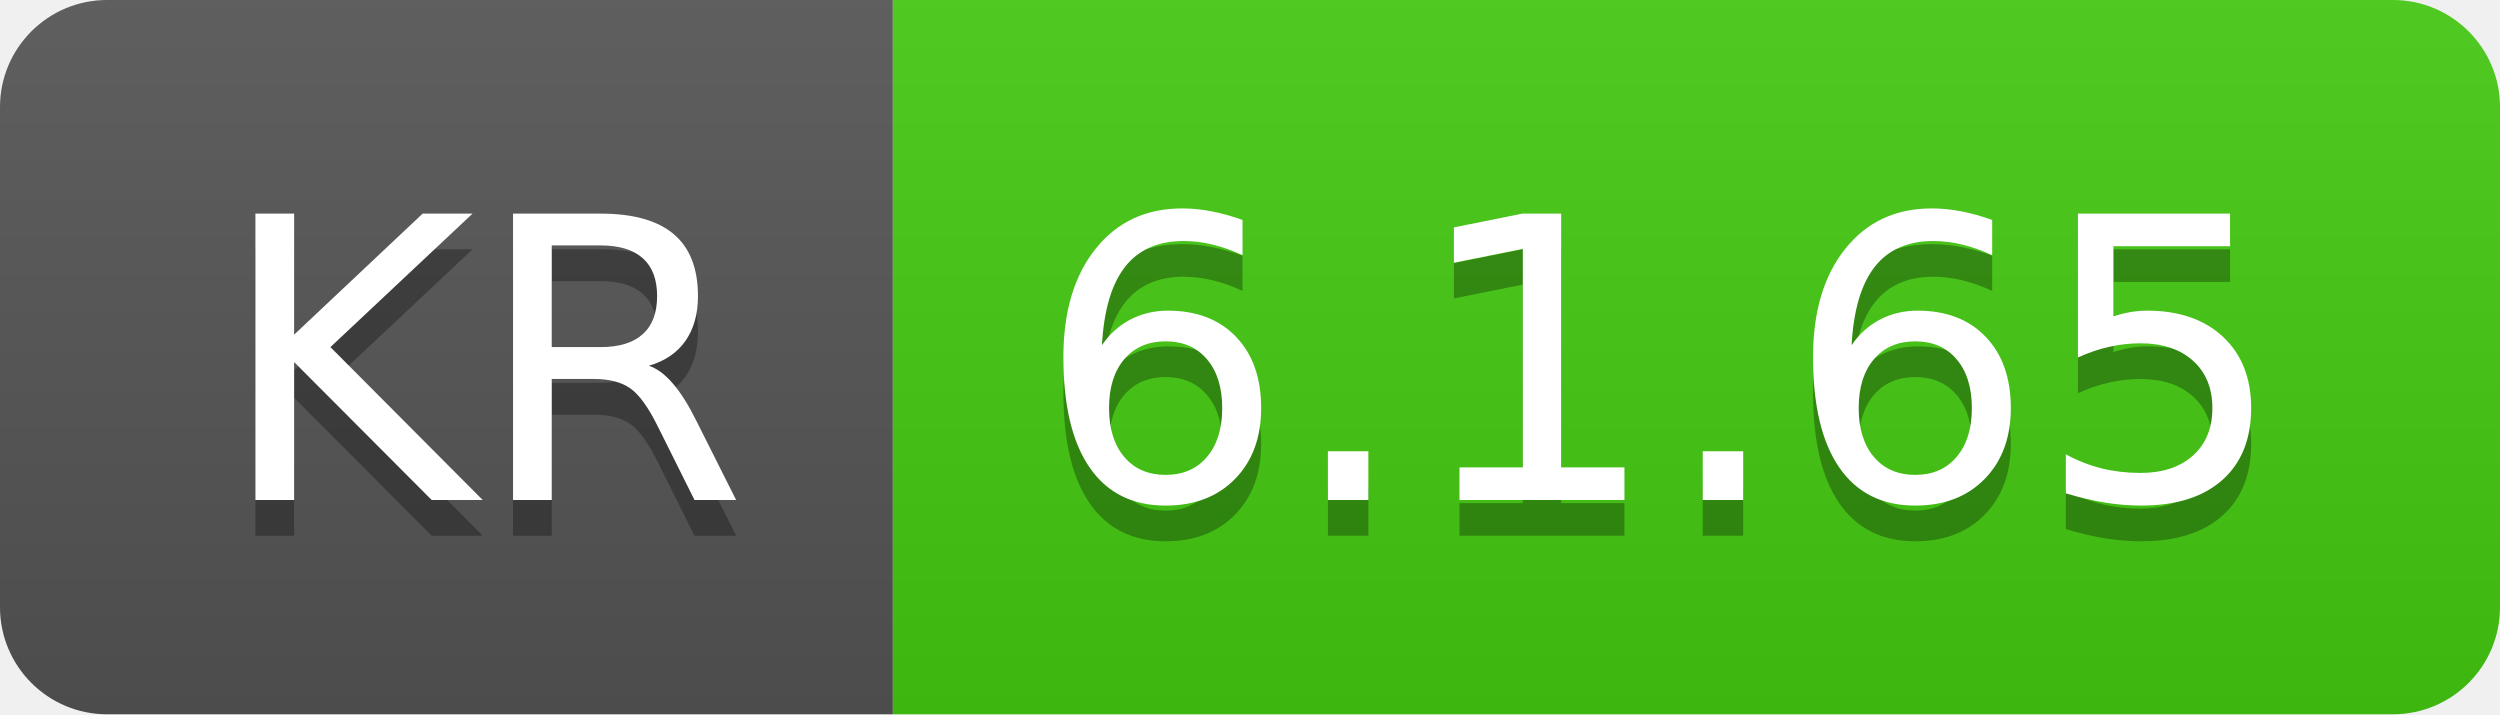
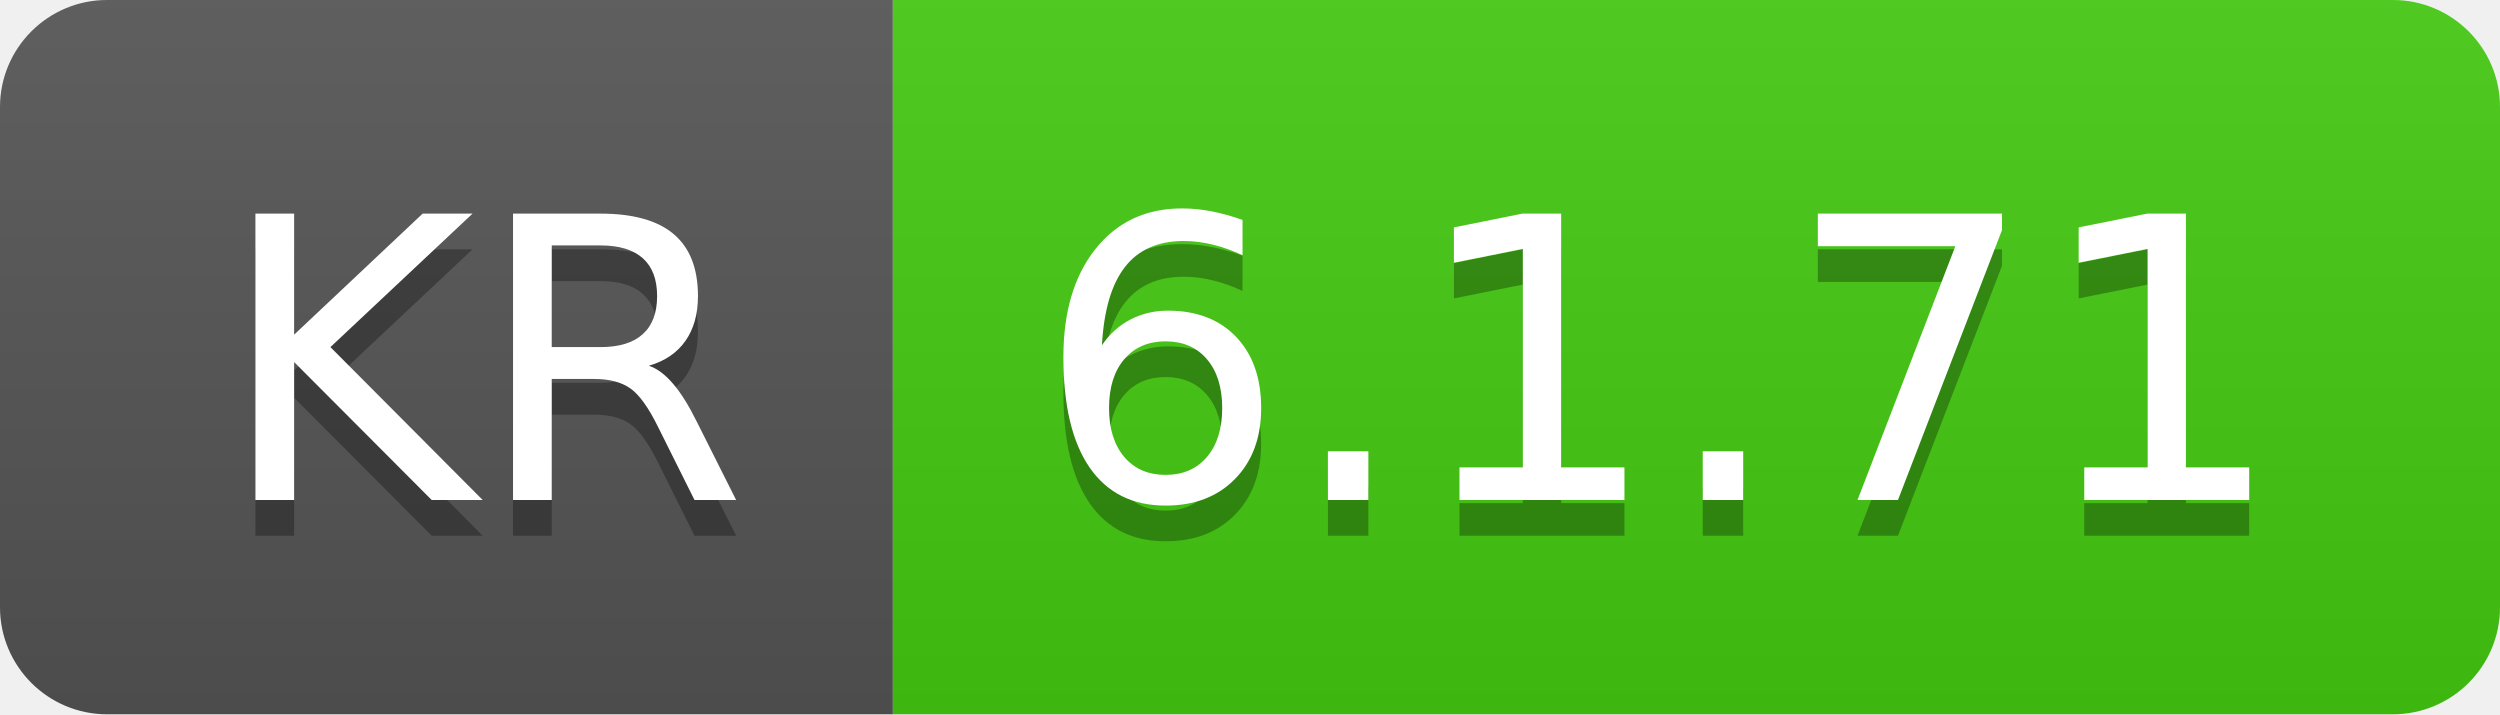
- <svg xmlns="http://www.w3.org/2000/svg" width="70" height="20" role="img" aria-label="KR: 6.1.65">
+ <svg xmlns="http://www.w3.org/2000/svg" width="70" height="20" role="img" aria-label="KR: 6.1.71">
  <linearGradient id="s" x2="0" y2="100%">
    <stop offset="0" stop-color="#bbb" stop-opacity=".1" />
    <stop offset="1" stop-opacity=".1" />
  </linearGradient>
  <clipPath id="r">
    <rect width="70" height="20" rx="3" fill="#fff" />
  </clipPath>
  <g clip-path="url(#r)">
    <rect width="25" height="20" fill="#555" />
    <rect x="25" width="45" height="20" fill="#4c1" />
    <rect width="70" height="20" fill="url(#s)" />
  </g>
  <g fill="#fff" text-anchor="middle" font-family="Verdana,Geneva,DejaVu Sans,sans-serif" text-rendering="geometricPrecision" font-size="110">
    <text aria-hidden="true" x="135" y="150" fill="#010101" fill-opacity=".3" transform="scale(.1)" textLength="150">KR</text>
    <text x="135" y="140" transform="scale(.1)" fill="#fff" textLength="150">KR</text>
-     <text aria-hidden="true" x="465" y="150" fill="#010101" fill-opacity=".3" transform="scale(.1)" textLength="350">6.1.65</text>
-     <text x="465" y="140" transform="scale(.1)" fill="#fff" textLength="350">6.1.65</text>
+     <text aria-hidden="true" x="465" y="150" fill="#010101" fill-opacity=".3" transform="scale(.1)" textLength="350">6.1.71</text>
+     <text x="465" y="140" transform="scale(.1)" fill="#fff" textLength="350">6.1.71</text>
  </g>
</svg>
